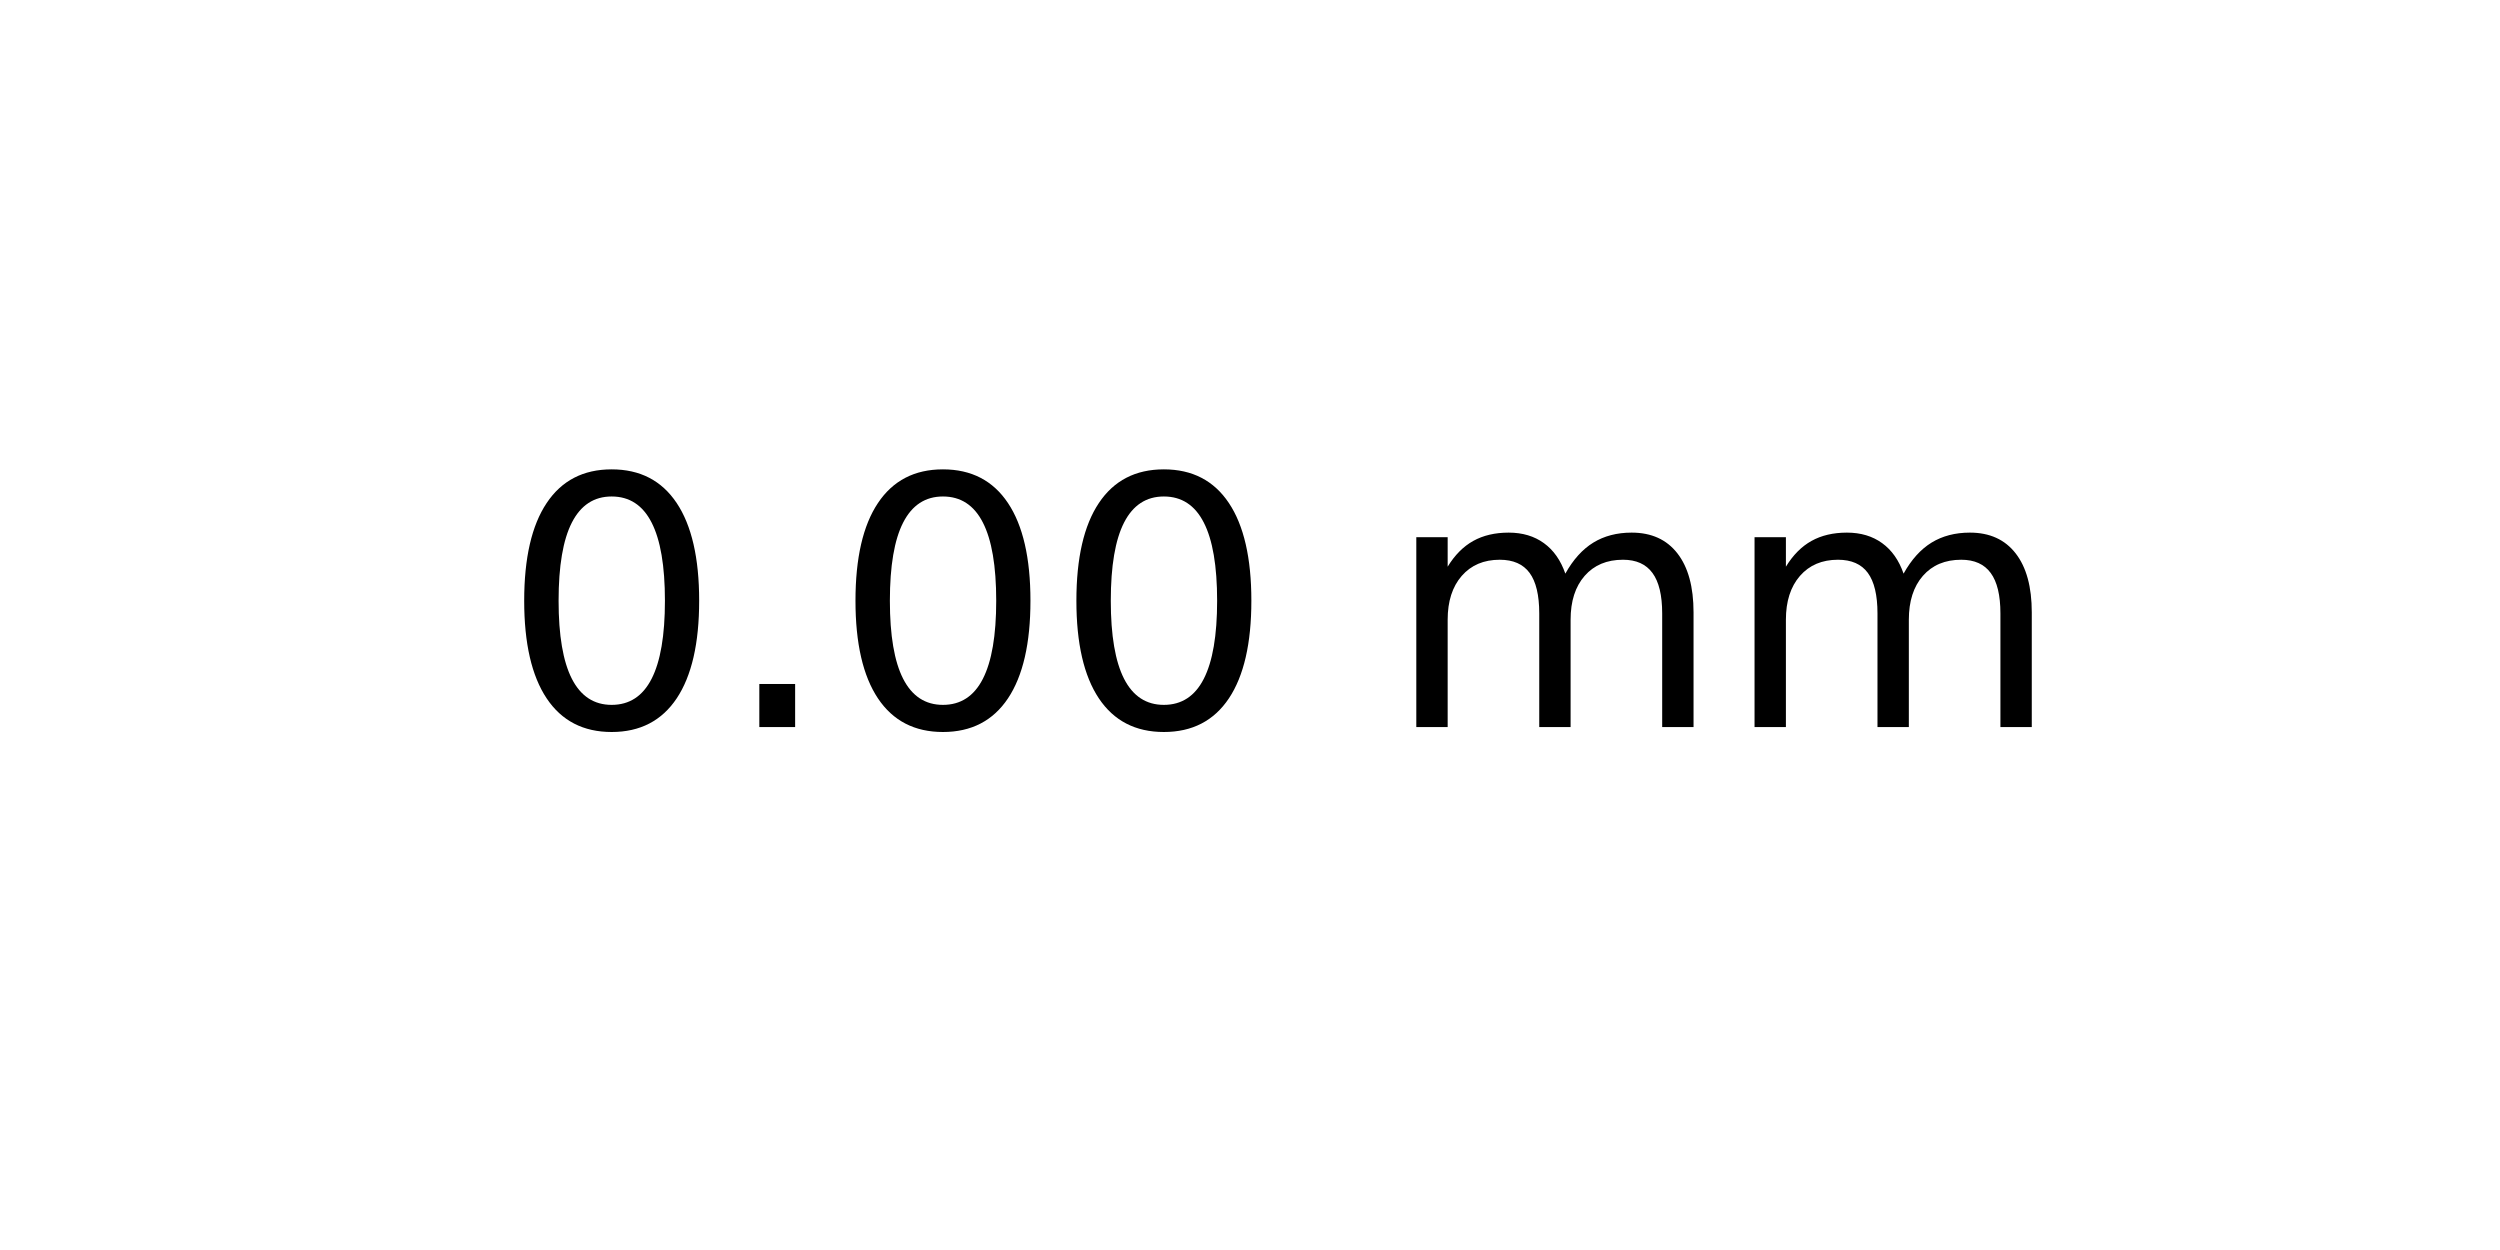
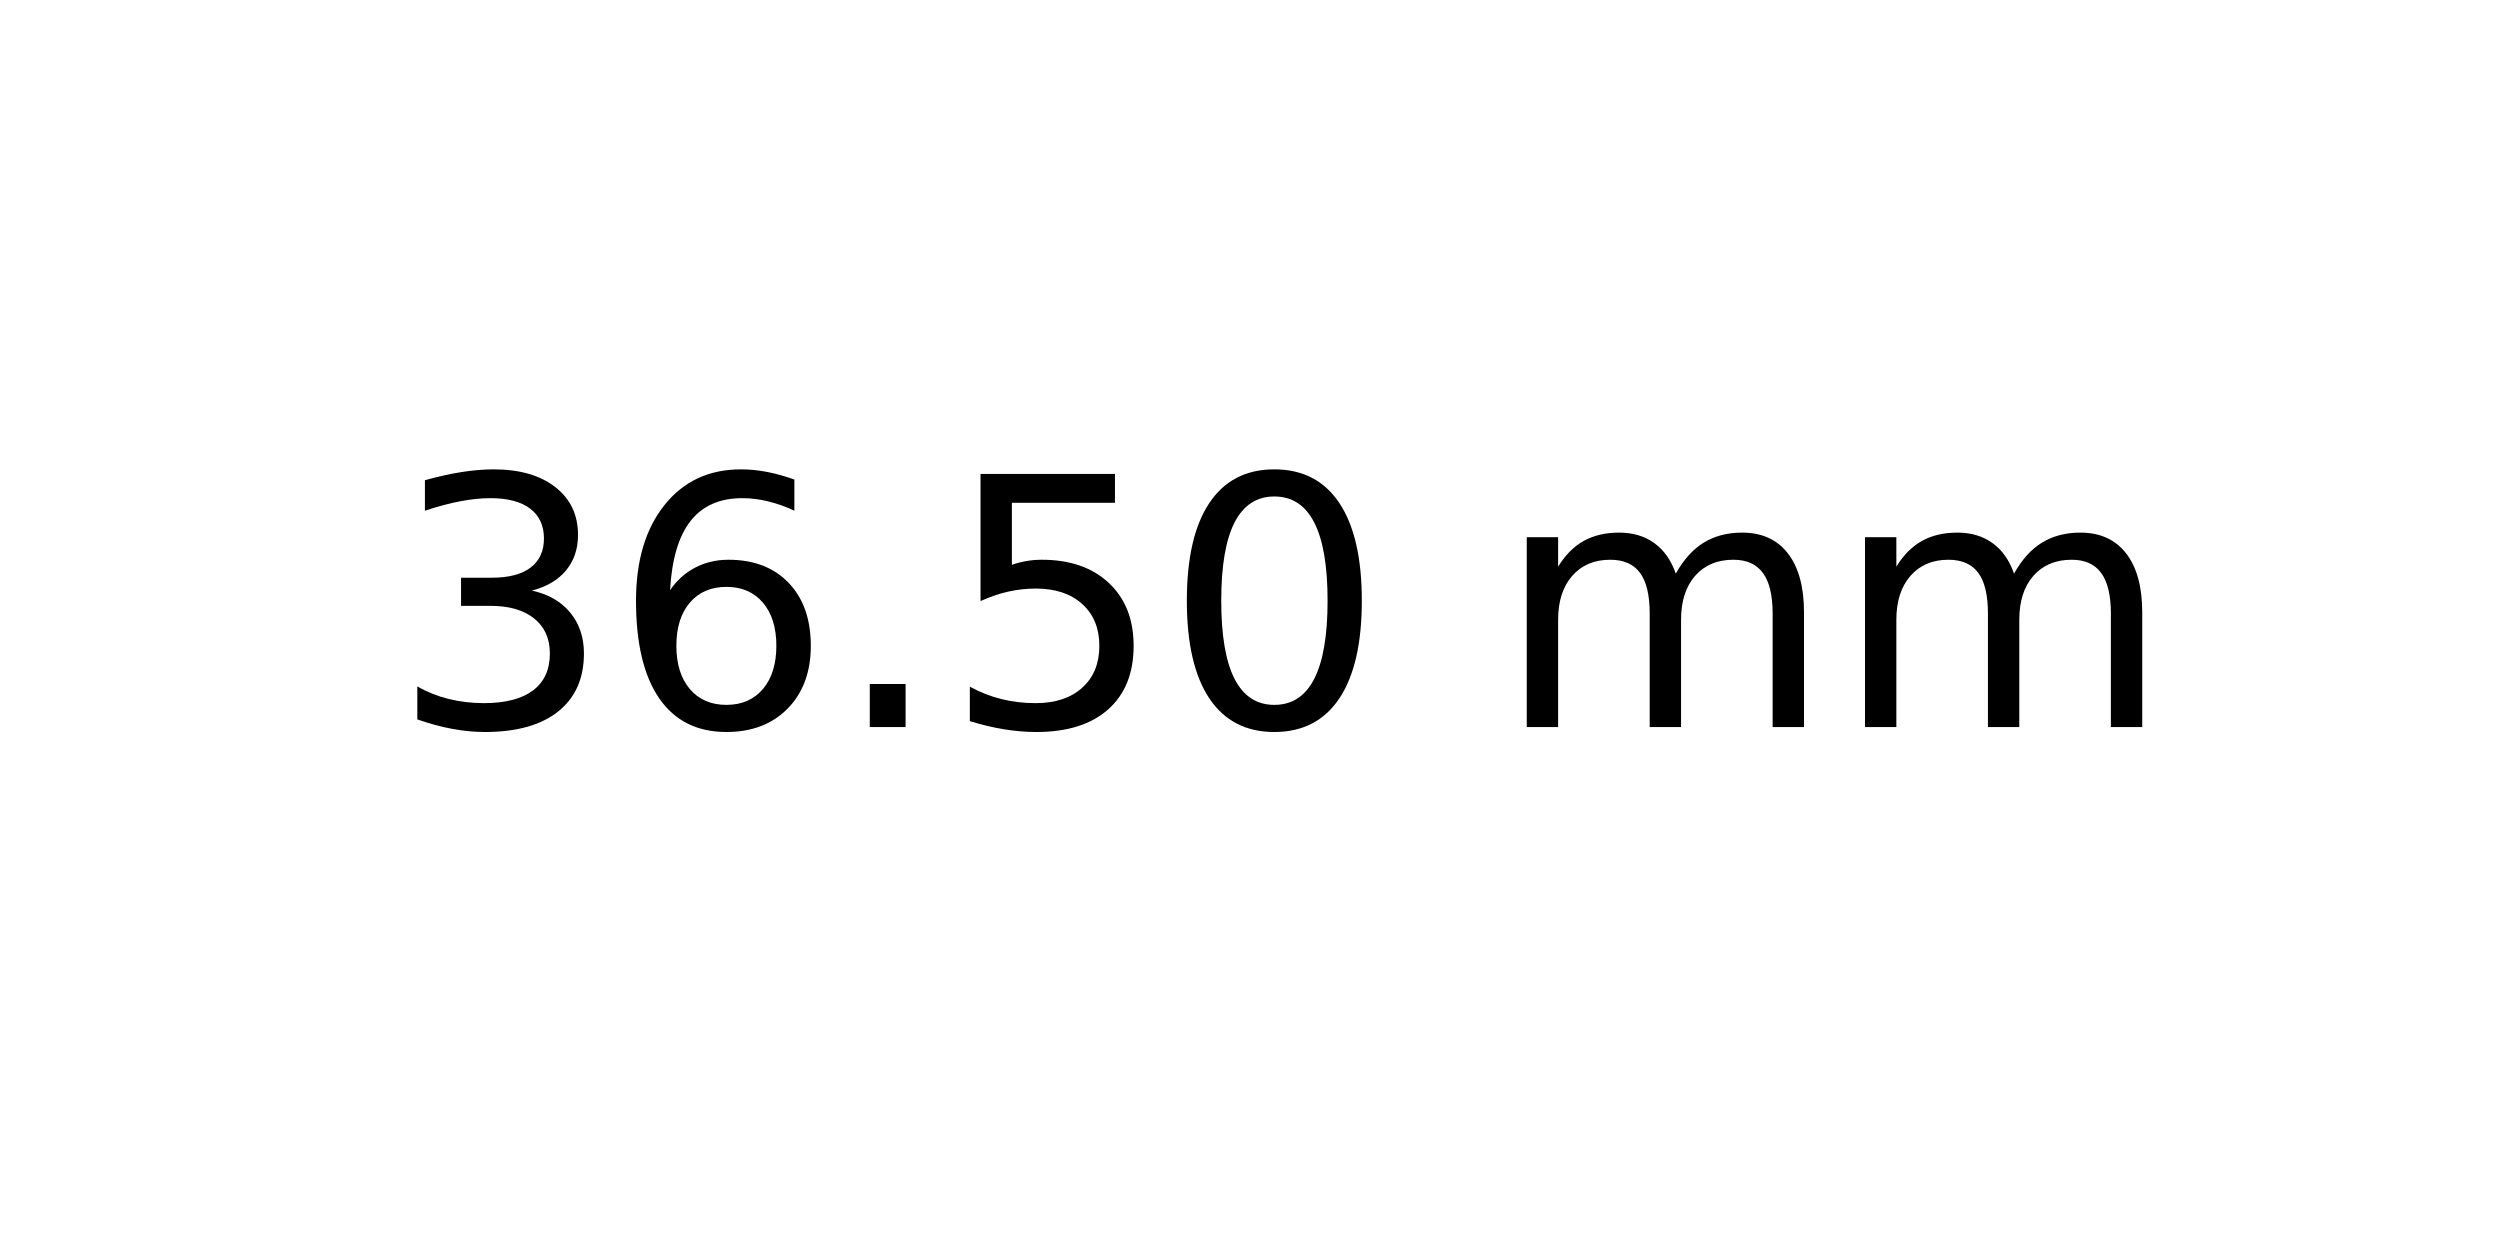
<svg xmlns="http://www.w3.org/2000/svg" xmlns:xlink="http://www.w3.org/1999/xlink" width="72pt" height="36pt" viewBox="0 0 72 36" version="1.1">
  <defs>
    <style type="text/css">*{stroke-linejoin: round; stroke-linecap: butt}</style>
  </defs>
  <g id="figure_1">
    <g id="axes_1">
      <g id="text_1">
-         <g transform="translate(14.4375 20.93937) scale(0.1 -0.1)">
+         <g transform="translate(11.25625 20.93937) scale(0.1 -0.1)">
          <defs>
+             <path id="DejaVuSans-33" d="M 2597 2516  Q 3050 2419 3304 2112  Q 3559 1806 3559 1356  Q 3559 666 3084 287  Q 2609 -91 1734 -91  Q 1441 -91 1130 -33  Q 819 25 488 141  L 488 750  Q 750 597 1062 519  Q 1375 441 1716 441  Q 2309 441 2620 675  Q 2931 909 2931 1356  Q 2931 1769 2642 2001  Q 2353 2234 1838 2234  L 1294 2234  L 1294 2753  L 1863 2753  Q 2328 2753 2575 2939  Q 2822 3125 2822 3475  Q 2822 3834 2567 4026  Q 2313 4219 1838 4219  Q 1578 4219 1281 4162  Q 984 4106 628 3988  L 628 4550  Q 988 4650 1302 4700  Q 1616 4750 1894 4750  Q 2613 4750 3031 4423  Q 3450 4097 3450 3541  Q 3450 3153 3228 2886  Q 3006 2619 2597 2516  z " transform="scale(0.015625)" />
+             <path id="DejaVuSans-36" d="M 2113 2584  Q 1688 2584 1439 2293  Q 1191 2003 1191 1497  Q 1191 994 1439 701  Q 1688 409 2113 409  Q 2538 409 2786 701  Q 3034 994 3034 1497  Q 3034 2003 2786 2293  Q 2538 2584 2113 2584  z M 3366 4563  L 3366 3988  Q 3128 4100 2886 4159  Q 2644 4219 2406 4219  Q 1781 4219 1451 3797  Q 1122 3375 1075 2522  Q 1259 2794 1537 2939  Q 1816 3084 2150 3084  Q 2853 3084 3261 2657  Q 3669 2231 3669 1497  Q 3669 778 3244 343  Q 2819 -91 2113 -91  Q 1303 -91 875 529  Q 447 1150 447 2328  Q 447 3434 972 4092  Q 1497 4750 2381 4750  Q 2619 4750 2861 4703  Q 3103 4656 3366 4563  z " transform="scale(0.015625)" />
+             <path id="DejaVuSans-2e" d="M 684 794  L 1344 794  L 1344 0  L 684 0  L 684 794  z " transform="scale(0.015625)" />
+             <path id="DejaVuSans-35" d="M 691 4666  L 3169 4666  L 3169 4134  L 1269 4134  L 1269 2991  Q 1406 3038 1543 3061  Q 1681 3084 1819 3084  Q 2600 3084 3056 2656  Q 3513 2228 3513 1497  Q 3513 744 3044 326  Q 2575 -91 1722 -91  Q 1428 -91 1123 -41  Q 819 9 494 109  L 494 744  Q 775 591 1075 516  Q 1375 441 1709 441  Q 2250 441 2565 725  Q 2881 1009 2881 1497  Q 2881 1984 2565 2268  Q 2250 2553 1709 2553  Q 1456 2553 1204 2497  Q 953 2441 691 2322  L 691 4666  z " transform="scale(0.015625)" />
            <path id="DejaVuSans-30" d="M 2034 4250  Q 1547 4250 1301 3770  Q 1056 3291 1056 2328  Q 1056 1369 1301 889  Q 1547 409 2034 409  Q 2525 409 2770 889  Q 3016 1369 3016 2328  Q 3016 3291 2770 3770  Q 2525 4250 2034 4250  z M 2034 4750  Q 2819 4750 3233 4129  Q 3647 3509 3647 2328  Q 3647 1150 3233 529  Q 2819 -91 2034 -91  Q 1250 -91 836 529  Q 422 1150 422 2328  Q 422 3509 836 4129  Q 1250 4750 2034 4750  z " transform="scale(0.015625)" />
-             <path id="DejaVuSans-2e" d="M 684 794  L 1344 794  L 1344 0  L 684 0  L 684 794  z " transform="scale(0.015625)" />
            <path id="DejaVuSans-20" transform="scale(0.015625)" />
            <path id="DejaVuSans-6d" d="M 3328 2828  Q 3544 3216 3844 3400  Q 4144 3584 4550 3584  Q 5097 3584 5394 3201  Q 5691 2819 5691 2113  L 5691 0  L 5113 0  L 5113 2094  Q 5113 2597 4934 2840  Q 4756 3084 4391 3084  Q 3944 3084 3684 2787  Q 3425 2491 3425 1978  L 3425 0  L 2847 0  L 2847 2094  Q 2847 2600 2669 2842  Q 2491 3084 2119 3084  Q 1678 3084 1418 2786  Q 1159 2488 1159 1978  L 1159 0  L 581 0  L 581 3500  L 1159 3500  L 1159 2956  Q 1356 3278 1631 3431  Q 1906 3584 2284 3584  Q 2666 3584 2933 3390  Q 3200 3197 3328 2828  z " transform="scale(0.015625)" />
          </defs>
-           <use xlink:href="#DejaVuSans-30" />
-           <use xlink:href="#DejaVuSans-2e" x="63.623" />
-           <use xlink:href="#DejaVuSans-30" x="95.41" />
-           <use xlink:href="#DejaVuSans-30" x="159.033" />
-           <use xlink:href="#DejaVuSans-20" x="222.656" />
-           <use xlink:href="#DejaVuSans-6d" x="254.443" />
-           <use xlink:href="#DejaVuSans-6d" x="351.855" />
+           <use xlink:href="#DejaVuSans-33" />
+           <use xlink:href="#DejaVuSans-36" x="63.623" />
+           <use xlink:href="#DejaVuSans-2e" x="127.246" />
+           <use xlink:href="#DejaVuSans-35" x="159.033" />
+           <use xlink:href="#DejaVuSans-30" x="222.656" />
+           <use xlink:href="#DejaVuSans-20" x="286.279" />
+           <use xlink:href="#DejaVuSans-6d" x="318.066" />
+           <use xlink:href="#DejaVuSans-6d" x="415.479" />
        </g>
      </g>
    </g>
  </g>
</svg>
